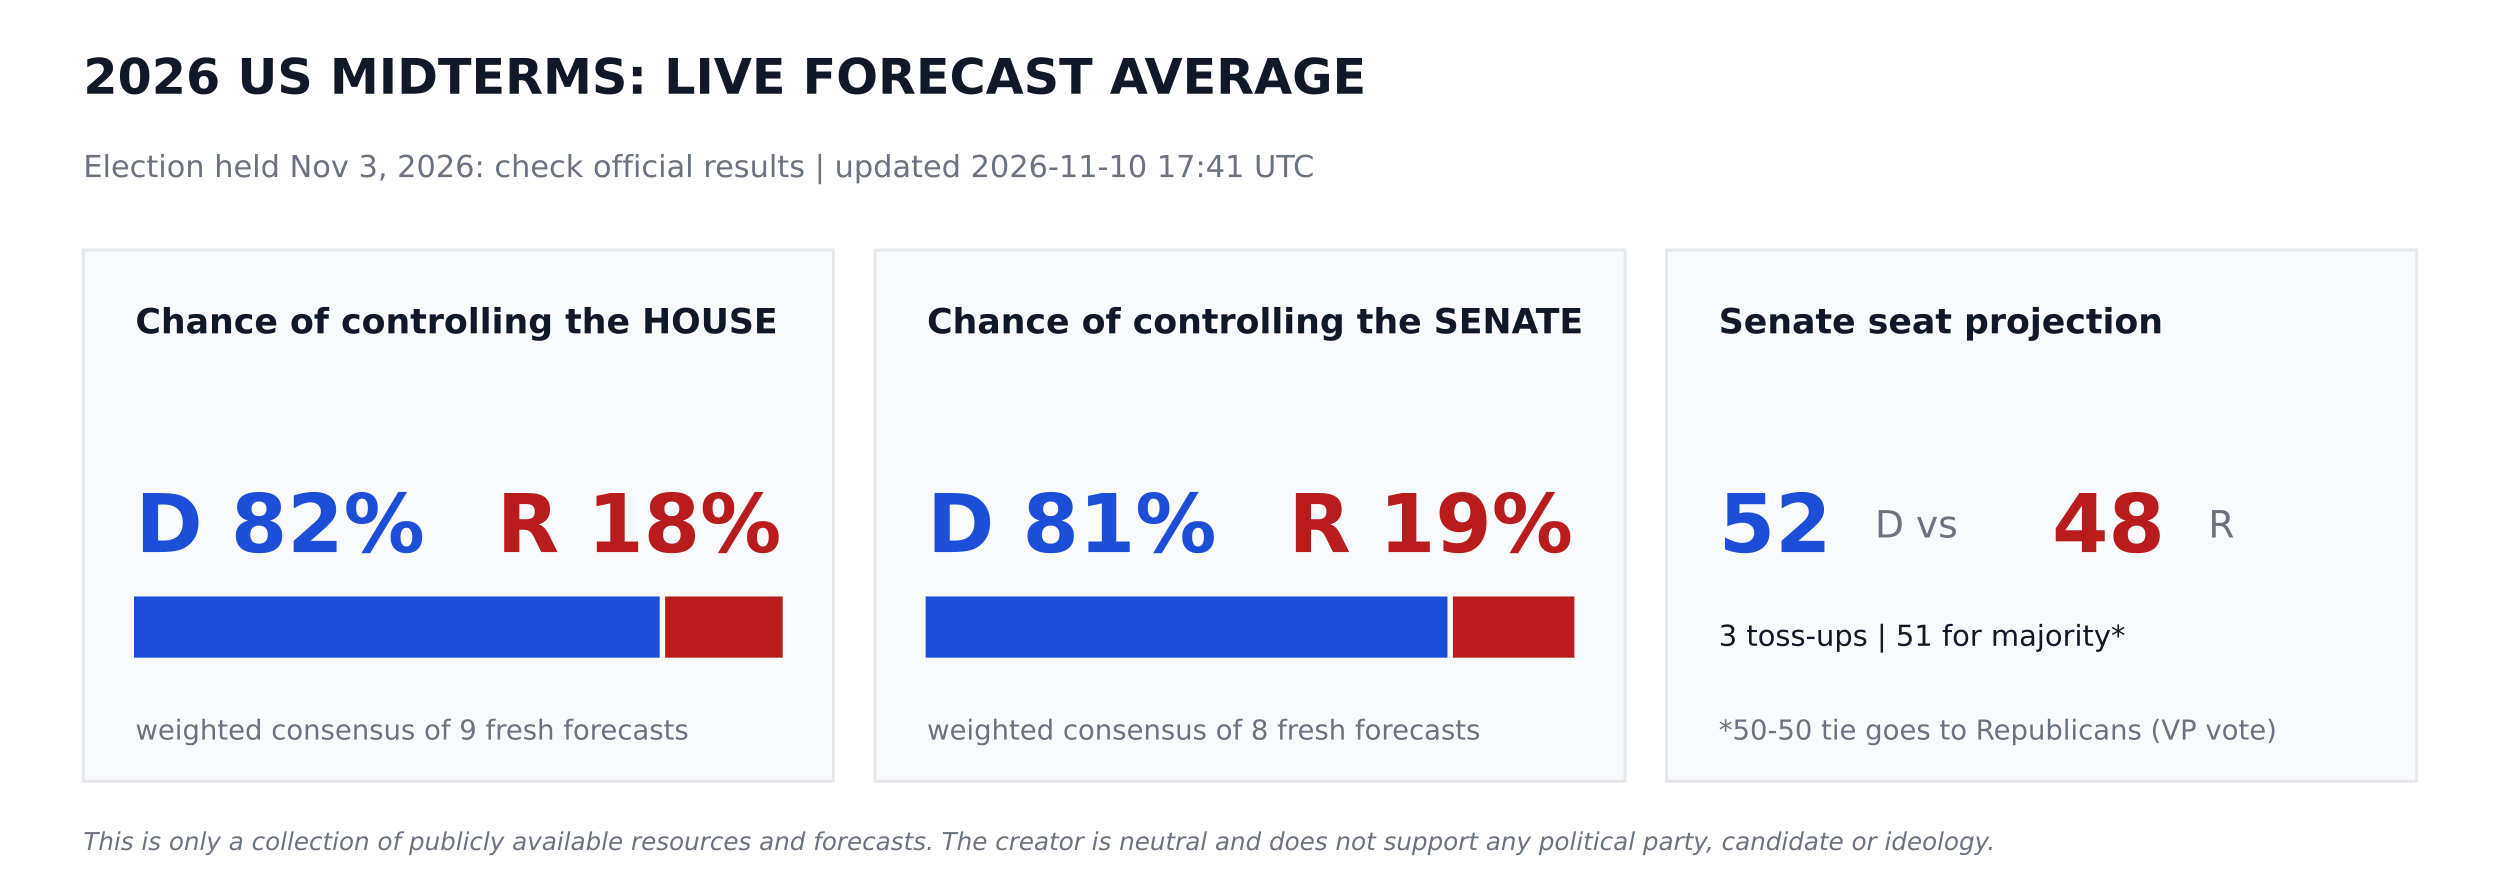
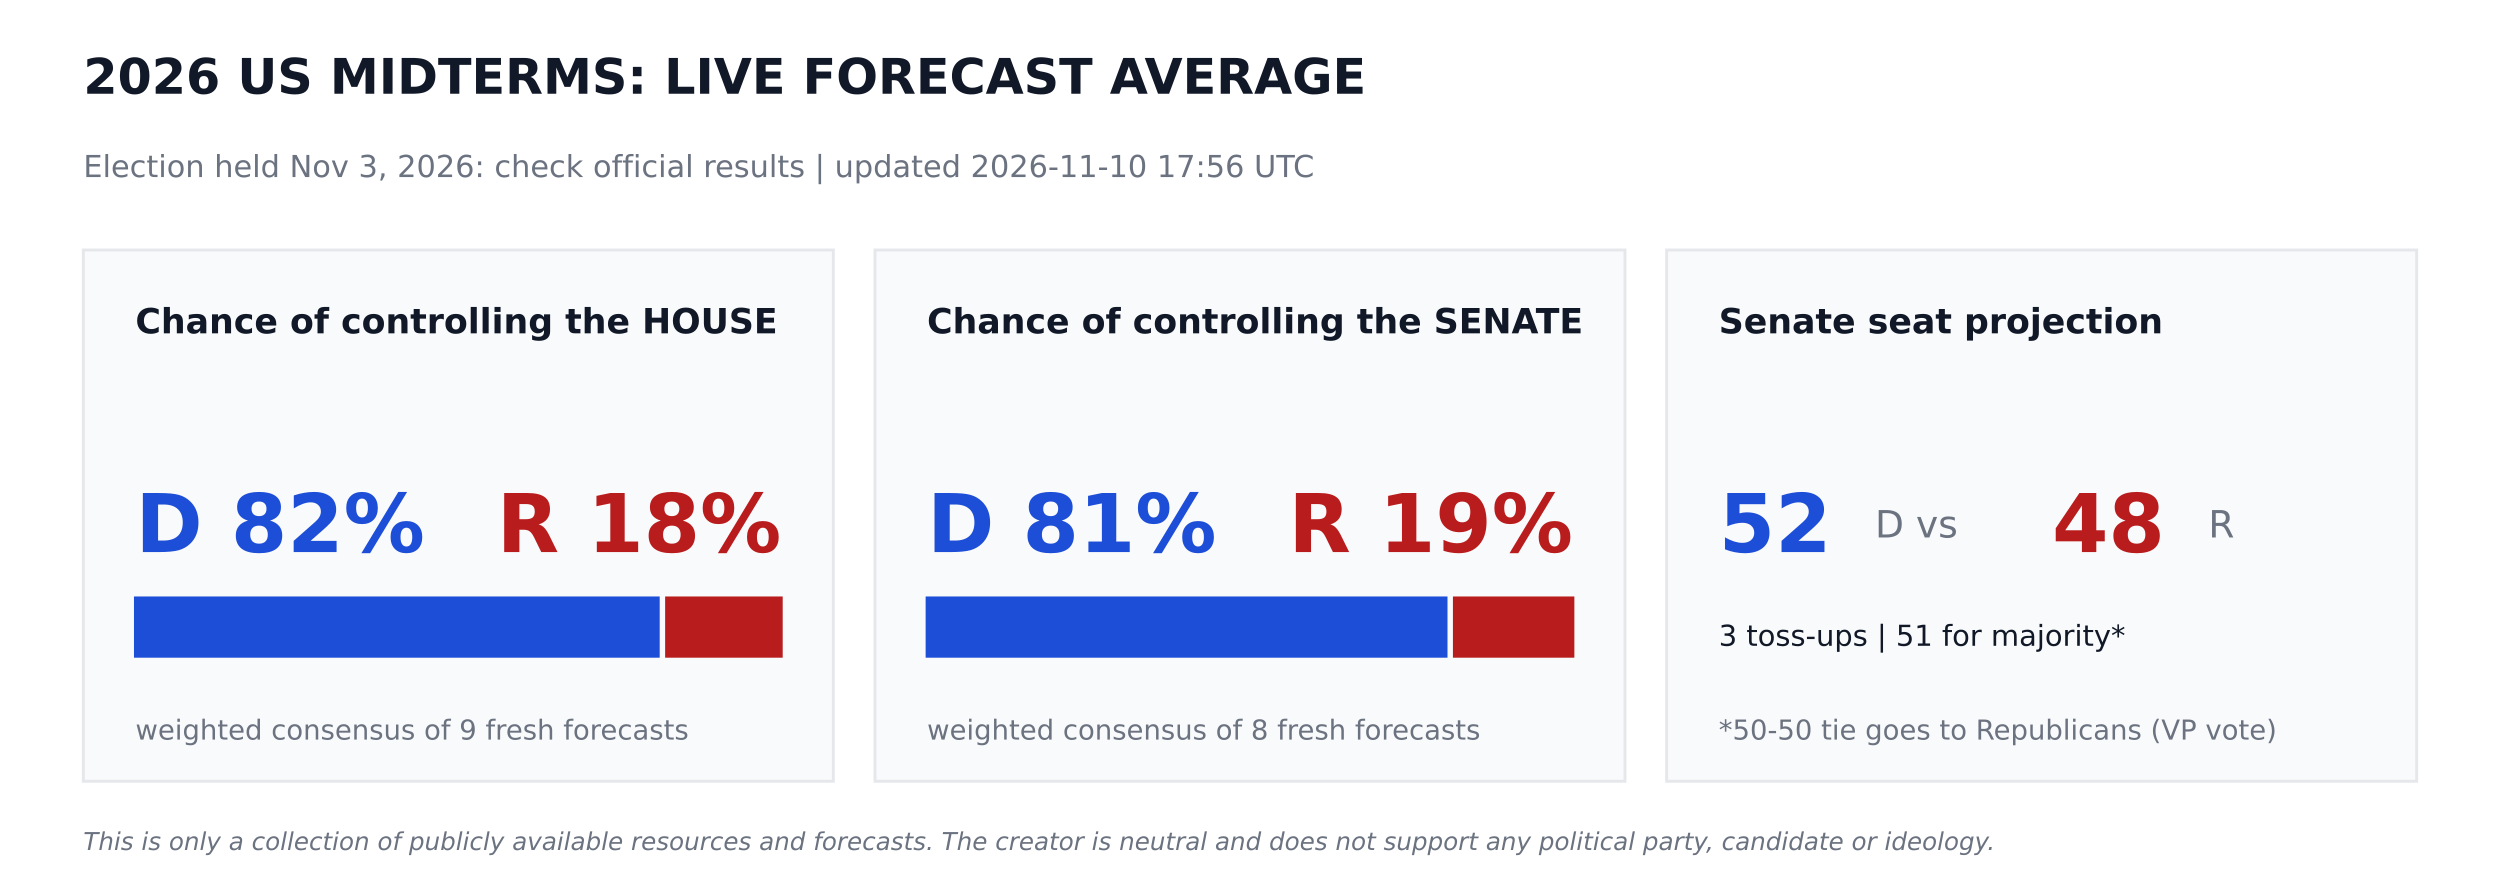
<svg xmlns="http://www.w3.org/2000/svg" width="864pt" height="302.4pt" viewBox="0 0 864 302.4" version="1.1">
  <defs>
    <style type="text/css">*{stroke-linejoin: round; stroke-linecap: butt}</style>
  </defs>
  <g id="figure_1">
    <g id="patch_1">
      <path d="M 0 302.4  L 864 302.4  L 864 0  L 0 0  z " style="fill: #ffffff" />
    </g>
    <g id="axes_1">
      <g id="patch_2">
-         <path d="M 28.8 270  L 288 270  L 288 86.4  L 28.8 86.4  z " clip-path="url(#p4c99c747f1)" style="fill: #f9fafb; stroke: #e5e7eb; stroke-linejoin: miter" />
+         <path d="M 28.8 270  L 288 270  L 288 86.4  L 28.8 86.4  z " clip-path="url(#p88fbba88bd)" style="fill: #f9fafb; stroke: #e5e7eb; stroke-linejoin: miter" />
      </g>
      <g id="patch_3">
-         <path d="M 46.8 226.8  L 227.491 226.8  L 227.491 206.64  L 46.8 206.64  z " clip-path="url(#p4c99c747f1)" style="fill: #1d4ed8; stroke: #1d4ed8; stroke-linejoin: miter" />
+         <path d="M 46.8 226.8  L 227.491 226.8  L 227.491 206.64  L 46.8 206.64  z " clip-path="url(#p88fbba88bd)" style="fill: #1d4ed8; stroke: #1d4ed8; stroke-linejoin: miter" />
      </g>
      <g id="patch_4">
-         <path d="M 230.371 226.8  L 270 226.8  L 270 206.64  L 230.371 206.64  z " clip-path="url(#p4c99c747f1)" style="fill: #b91c1c; stroke: #b91c1c; stroke-linejoin: miter" />
+         <path d="M 230.371 226.8  L 270 226.8  L 270 206.64  L 230.371 206.64  z " clip-path="url(#p88fbba88bd)" style="fill: #b91c1c; stroke: #b91c1c; stroke-linejoin: miter" />
      </g>
      <g id="patch_5">
-         <path d="M 302.4 270  L 561.6 270  L 561.6 86.4  L 302.4 86.4  z " clip-path="url(#p4c99c747f1)" style="fill: #f9fafb; stroke: #e5e7eb; stroke-linejoin: miter" />
+         <path d="M 302.4 270  L 561.6 270  L 561.6 86.4  L 302.4 86.4  z " clip-path="url(#p88fbba88bd)" style="fill: #f9fafb; stroke: #e5e7eb; stroke-linejoin: miter" />
      </g>
      <g id="patch_6">
-         <path d="M 320.4 226.8  L 499.752 226.8  L 499.752 206.64  L 320.4 206.64  z " clip-path="url(#p4c99c747f1)" style="fill: #1d4ed8; stroke: #1d4ed8; stroke-linejoin: miter" />
+         <path d="M 320.4 226.8  L 499.752 226.8  L 499.752 206.64  L 320.4 206.64  z " clip-path="url(#p88fbba88bd)" style="fill: #1d4ed8; stroke: #1d4ed8; stroke-linejoin: miter" />
      </g>
      <g id="patch_7">
-         <path d="M 502.632 226.8  L 543.6 226.8  L 543.6 206.64  L 502.632 206.64  z " clip-path="url(#p4c99c747f1)" style="fill: #b91c1c; stroke: #b91c1c; stroke-linejoin: miter" />
+         <path d="M 502.632 226.8  L 543.6 226.8  L 543.6 206.64  L 502.632 206.64  z " clip-path="url(#p88fbba88bd)" style="fill: #b91c1c; stroke: #b91c1c; stroke-linejoin: miter" />
      </g>
      <g id="patch_8">
-         <path d="M 576 270  L 835.2 270  L 835.2 86.4  L 576 86.4  z " clip-path="url(#p4c99c747f1)" style="fill: #f9fafb; stroke: #e5e7eb; stroke-linejoin: miter" />
+         <path d="M 576 270  L 835.2 270  L 835.2 86.4  L 576 86.4  z " clip-path="url(#p88fbba88bd)" style="fill: #f9fafb; stroke: #e5e7eb; stroke-linejoin: miter" />
      </g>
      <g id="text_1">
        <text style="font-weight: 700; font-size: 17px; font-family: 'DejaVu Sans'; text-anchor: start; fill: #111827" x="28.8" y="32.4" transform="rotate(-0 28.8 32.4)">2026 US MIDTERMS: LIVE FORECAST AVERAGE</text>
      </g>
      <g id="text_2">
-         <text style="font-size: 10.5px; font-family: 'DejaVu Sans'; text-anchor: start; fill: #6b7280" x="28.8" y="61.2" transform="rotate(-0 28.8 61.2)">Election held Nov 3, 2026: check official results   |   updated 2026-11-10 17:41 UTC</text>
+         <text style="font-size: 10.5px; font-family: 'DejaVu Sans'; text-anchor: start; fill: #6b7280" x="28.8" y="61.2" transform="rotate(-0 28.8 61.2)">Election held Nov 3, 2026: check official results   |   updated 2026-11-10 17:56 UTC</text>
      </g>
      <g id="text_3">
        <text style="font-weight: 700; font-size: 12px; font-family: 'DejaVu Sans'; text-anchor: start; fill: #111827" x="46.8" y="115.2" transform="rotate(-0 46.8 115.2)">Chance of controlling the HOUSE</text>
      </g>
      <g id="text_4">
        <text style="font-weight: 700; font-size: 28px; font-family: 'DejaVu Sans'; text-anchor: start; fill: #1d4ed8" x="46.8" y="190.8" transform="rotate(-0 46.8 190.8)">D 82%</text>
      </g>
      <g id="text_5">
        <text style="font-weight: 700; font-size: 28px; font-family: 'DejaVu Sans'; text-anchor: end; fill: #b91c1c" x="270" y="190.8" transform="rotate(-0 270 190.8)">R 18%</text>
      </g>
      <g id="text_6">
        <text style="font-size: 9.5px; font-family: 'DejaVu Sans'; text-anchor: start; fill: #6b7280" x="46.8" y="255.6" transform="rotate(-0 46.8 255.6)">weighted consensus of 9 fresh forecasts</text>
      </g>
      <g id="text_7">
        <text style="font-weight: 700; font-size: 12px; font-family: 'DejaVu Sans'; text-anchor: start; fill: #111827" x="320.4" y="115.2" transform="rotate(-0 320.4 115.2)">Chance of controlling the SENATE</text>
      </g>
      <g id="text_8">
        <text style="font-weight: 700; font-size: 28px; font-family: 'DejaVu Sans'; text-anchor: start; fill: #1d4ed8" x="320.4" y="190.8" transform="rotate(-0 320.4 190.8)">D 81%</text>
      </g>
      <g id="text_9">
        <text style="font-weight: 700; font-size: 28px; font-family: 'DejaVu Sans'; text-anchor: end; fill: #b91c1c" x="543.6" y="190.8" transform="rotate(-0 543.6 190.8)">R 19%</text>
      </g>
      <g id="text_10">
        <text style="font-size: 9.5px; font-family: 'DejaVu Sans'; text-anchor: start; fill: #6b7280" x="320.4" y="255.6" transform="rotate(-0 320.4 255.6)">weighted consensus of 8 fresh forecasts</text>
      </g>
      <g id="text_11">
        <text style="font-weight: 700; font-size: 12px; font-family: 'DejaVu Sans'; text-anchor: start; fill: #111827" x="594" y="115.2" transform="rotate(-0 594 115.2)">Senate seat projection</text>
      </g>
      <g id="text_12">
        <text style="font-weight: 700; font-size: 28px; font-family: 'DejaVu Sans'; text-anchor: start; fill: #1d4ed8" x="594" y="190.8" transform="rotate(-0 594 190.8)">52</text>
      </g>
      <g id="text_13">
        <text style="font-size: 13px; font-family: 'DejaVu Sans'; text-anchor: start; fill: #6b7280" x="648" y="185.76" transform="rotate(-0 648 185.76)">D  vs</text>
      </g>
      <g id="text_14">
        <text style="font-weight: 700; font-size: 28px; font-family: 'DejaVu Sans'; text-anchor: start; fill: #b91c1c" x="709.2" y="190.8" transform="rotate(-0 709.2 190.8)">48</text>
      </g>
      <g id="text_15">
        <text style="font-size: 13px; font-family: 'DejaVu Sans'; text-anchor: start; fill: #6b7280" x="763.2" y="185.76" transform="rotate(-0 763.2 185.76)">R</text>
      </g>
      <g id="text_16">
        <text style="font-size: 10px; font-family: 'DejaVu Sans'; text-anchor: start; fill: #111827" x="594" y="223.2" transform="rotate(-0 594 223.2)">3 toss-ups  |  51 for majority*</text>
      </g>
      <g id="text_17">
        <text style="font-size: 9.5px; font-family: 'DejaVu Sans'; text-anchor: start; fill: #6b7280" x="594" y="255.6" transform="rotate(-0 594 255.6)">*50-50 tie goes to Republicans (VP vote)</text>
      </g>
      <g id="text_18">
        <text style="font-style: italic; font-size: 8.5px; font-family: 'DejaVu Sans'; text-anchor: start; fill: #6b7280" x="28.8" y="293.76" transform="rotate(-0 28.8 293.76)">This is only a collection of publicly available resources and forecasts. The creator is neutral and does not support any political party, candidate or ideology.</text>
      </g>
    </g>
  </g>
  <defs>
-     <clipPath id="p4c99c747f1">
+     <clipPath id="p88fbba88bd">
      <rect x="0" y="0" width="864" height="302.4" />
    </clipPath>
  </defs>
</svg>
